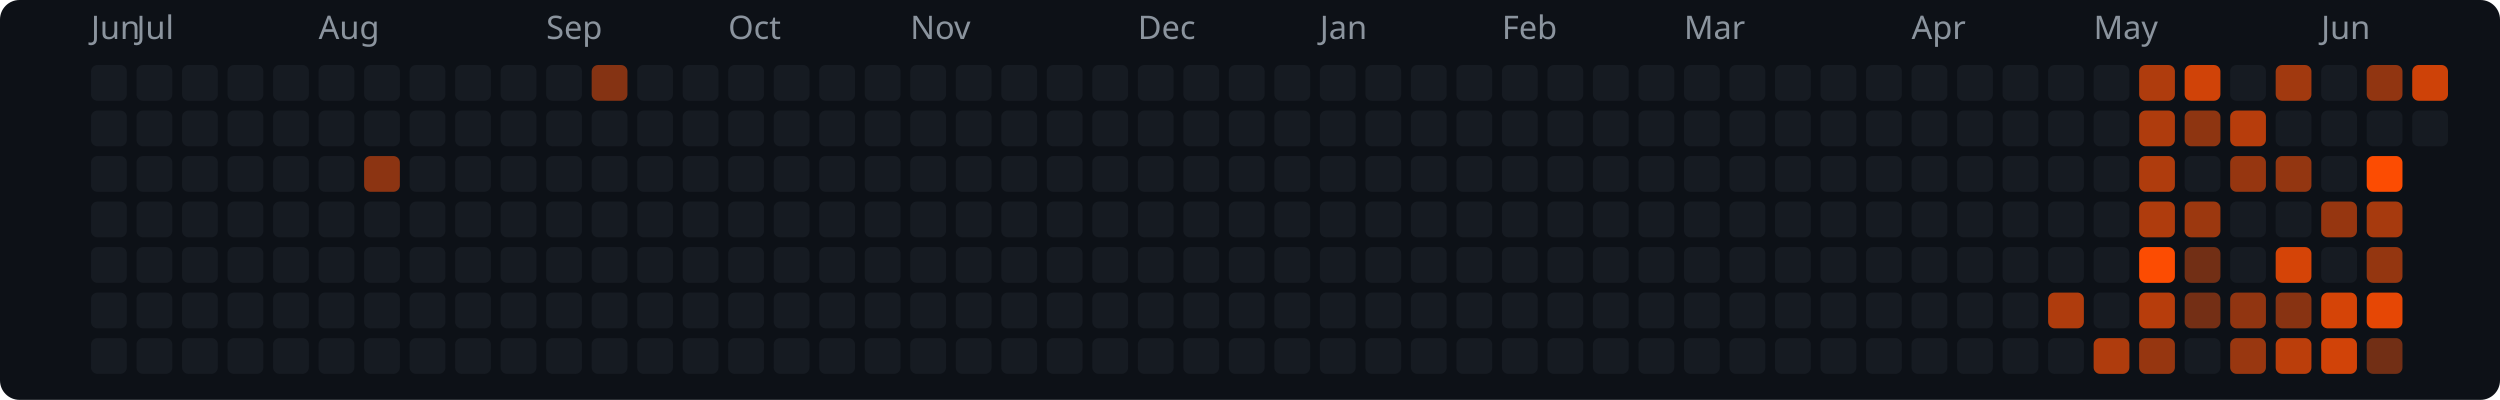
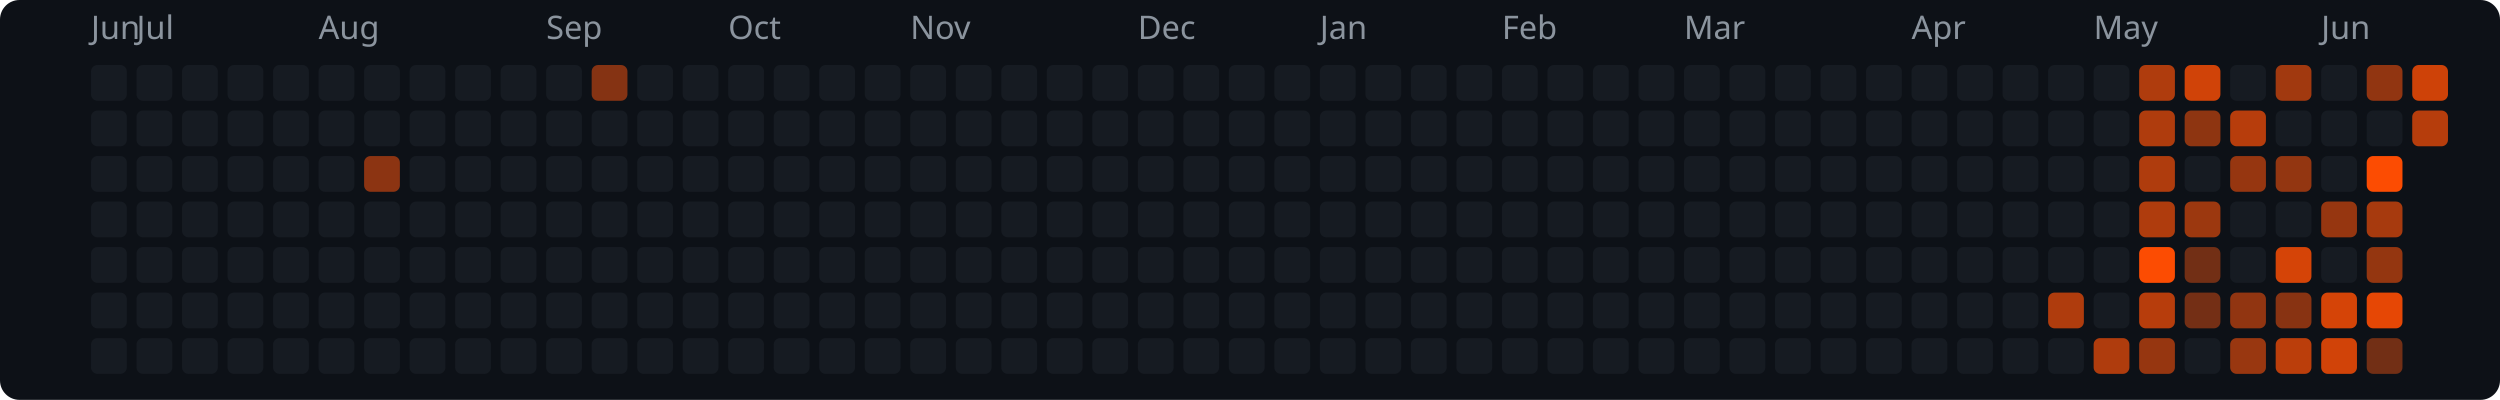
<svg xmlns="http://www.w3.org/2000/svg" width="769" height="123" viewBox="0 0 769 123">
  <rect width="769" height="123" rx="6" fill="#0d1117" />
  <text x="28" y="12" fill="#8b949e" font-size="10" font-family="system-ui,sans-serif">Jun</text>
  <text x="42" y="12" fill="#8b949e" font-size="10" font-family="system-ui,sans-serif">Jul</text>
  <text x="98" y="12" fill="#8b949e" font-size="10" font-family="system-ui,sans-serif">Aug</text>
  <text x="168" y="12" fill="#8b949e" font-size="10" font-family="system-ui,sans-serif">Sep</text>
  <text x="224" y="12" fill="#8b949e" font-size="10" font-family="system-ui,sans-serif">Oct</text>
  <text x="280" y="12" fill="#8b949e" font-size="10" font-family="system-ui,sans-serif">Nov</text>
  <text x="350" y="12" fill="#8b949e" font-size="10" font-family="system-ui,sans-serif">Dec</text>
  <text x="406" y="12" fill="#8b949e" font-size="10" font-family="system-ui,sans-serif">Jan</text>
  <text x="462" y="12" fill="#8b949e" font-size="10" font-family="system-ui,sans-serif">Feb</text>
  <text x="518" y="12" fill="#8b949e" font-size="10" font-family="system-ui,sans-serif">Mar</text>
  <text x="588" y="12" fill="#8b949e" font-size="10" font-family="system-ui,sans-serif">Apr</text>
  <text x="644" y="12" fill="#8b949e" font-size="10" font-family="system-ui,sans-serif">May</text>
  <text x="714" y="12" fill="#8b949e" font-size="10" font-family="system-ui,sans-serif">Jun</text>
  <rect x="28" y="20" width="11" height="11" rx="2" fill="#161b22" />
  <rect x="28" y="34" width="11" height="11" rx="2" fill="#161b22" />
  <rect x="28" y="48" width="11" height="11" rx="2" fill="#161b22" />
  <rect x="28" y="62" width="11" height="11" rx="2" fill="#161b22" />
  <rect x="28" y="76" width="11" height="11" rx="2" fill="#161b22" />
  <rect x="28" y="90" width="11" height="11" rx="2" fill="#161b22" />
  <rect x="28" y="104" width="11" height="11" rx="2" fill="#161b22" />
  <rect x="42" y="20" width="11" height="11" rx="2" fill="#161b22" />
  <rect x="42" y="34" width="11" height="11" rx="2" fill="#161b22" />
  <rect x="42" y="48" width="11" height="11" rx="2" fill="#161b22" />
  <rect x="42" y="62" width="11" height="11" rx="2" fill="#161b22" />
  <rect x="42" y="76" width="11" height="11" rx="2" fill="#161b22" />
  <rect x="42" y="90" width="11" height="11" rx="2" fill="#161b22" />
  <rect x="42" y="104" width="11" height="11" rx="2" fill="#161b22" />
  <rect x="56" y="20" width="11" height="11" rx="2" fill="#161b22" />
  <rect x="56" y="34" width="11" height="11" rx="2" fill="#161b22" />
  <rect x="56" y="48" width="11" height="11" rx="2" fill="#161b22" />
  <rect x="56" y="62" width="11" height="11" rx="2" fill="#161b22" />
  <rect x="56" y="76" width="11" height="11" rx="2" fill="#161b22" />
  <rect x="56" y="90" width="11" height="11" rx="2" fill="#161b22" />
  <rect x="56" y="104" width="11" height="11" rx="2" fill="#161b22" />
  <rect x="70" y="20" width="11" height="11" rx="2" fill="#161b22" />
  <rect x="70" y="34" width="11" height="11" rx="2" fill="#161b22" />
  <rect x="70" y="48" width="11" height="11" rx="2" fill="#161b22" />
  <rect x="70" y="62" width="11" height="11" rx="2" fill="#161b22" />
  <rect x="70" y="76" width="11" height="11" rx="2" fill="#161b22" />
  <rect x="70" y="90" width="11" height="11" rx="2" fill="#161b22" />
  <rect x="70" y="104" width="11" height="11" rx="2" fill="#161b22" />
  <rect x="84" y="20" width="11" height="11" rx="2" fill="#161b22" />
  <rect x="84" y="34" width="11" height="11" rx="2" fill="#161b22" />
  <rect x="84" y="48" width="11" height="11" rx="2" fill="#161b22" />
  <rect x="84" y="62" width="11" height="11" rx="2" fill="#161b22" />
  <rect x="84" y="76" width="11" height="11" rx="2" fill="#161b22" />
  <rect x="84" y="90" width="11" height="11" rx="2" fill="#161b22" />
  <rect x="84" y="104" width="11" height="11" rx="2" fill="#161b22" />
  <rect x="98" y="20" width="11" height="11" rx="2" fill="#161b22" />
  <rect x="98" y="34" width="11" height="11" rx="2" fill="#161b22" />
  <rect x="98" y="48" width="11" height="11" rx="2" fill="#161b22" />
  <rect x="98" y="62" width="11" height="11" rx="2" fill="#161b22" />
  <rect x="98" y="76" width="11" height="11" rx="2" fill="#161b22" />
  <rect x="98" y="90" width="11" height="11" rx="2" fill="#161b22" />
  <rect x="98" y="104" width="11" height="11" rx="2" fill="#161b22" />
  <rect x="112" y="20" width="11" height="11" rx="2" fill="#161b22" />
  <rect x="112" y="34" width="11" height="11" rx="2" fill="#161b22" />
  <rect x="112" y="48" width="11" height="11" rx="2" fill="#8c3412" />
  <rect x="112" y="62" width="11" height="11" rx="2" fill="#161b22" />
  <rect x="112" y="76" width="11" height="11" rx="2" fill="#161b22" />
  <rect x="112" y="90" width="11" height="11" rx="2" fill="#161b22" />
  <rect x="112" y="104" width="11" height="11" rx="2" fill="#161b22" />
  <rect x="126" y="20" width="11" height="11" rx="2" fill="#161b22" />
  <rect x="126" y="34" width="11" height="11" rx="2" fill="#161b22" />
  <rect x="126" y="48" width="11" height="11" rx="2" fill="#161b22" />
  <rect x="126" y="62" width="11" height="11" rx="2" fill="#161b22" />
  <rect x="126" y="76" width="11" height="11" rx="2" fill="#161b22" />
  <rect x="126" y="90" width="11" height="11" rx="2" fill="#161b22" />
  <rect x="126" y="104" width="11" height="11" rx="2" fill="#161b22" />
  <rect x="140" y="20" width="11" height="11" rx="2" fill="#161b22" />
  <rect x="140" y="34" width="11" height="11" rx="2" fill="#161b22" />
  <rect x="140" y="48" width="11" height="11" rx="2" fill="#161b22" />
  <rect x="140" y="62" width="11" height="11" rx="2" fill="#161b22" />
  <rect x="140" y="76" width="11" height="11" rx="2" fill="#161b22" />
  <rect x="140" y="90" width="11" height="11" rx="2" fill="#161b22" />
  <rect x="140" y="104" width="11" height="11" rx="2" fill="#161b22" />
  <rect x="154" y="20" width="11" height="11" rx="2" fill="#161b22" />
  <rect x="154" y="34" width="11" height="11" rx="2" fill="#161b22" />
  <rect x="154" y="48" width="11" height="11" rx="2" fill="#161b22" />
  <rect x="154" y="62" width="11" height="11" rx="2" fill="#161b22" />
  <rect x="154" y="76" width="11" height="11" rx="2" fill="#161b22" />
  <rect x="154" y="90" width="11" height="11" rx="2" fill="#161b22" />
  <rect x="154" y="104" width="11" height="11" rx="2" fill="#161b22" />
  <rect x="168" y="20" width="11" height="11" rx="2" fill="#161b22" />
  <rect x="168" y="34" width="11" height="11" rx="2" fill="#161b22" />
  <rect x="168" y="48" width="11" height="11" rx="2" fill="#161b22" />
  <rect x="168" y="62" width="11" height="11" rx="2" fill="#161b22" />
  <rect x="168" y="76" width="11" height="11" rx="2" fill="#161b22" />
  <rect x="168" y="90" width="11" height="11" rx="2" fill="#161b22" />
  <rect x="168" y="104" width="11" height="11" rx="2" fill="#161b22" />
  <rect x="182" y="20" width="11" height="11" rx="2" fill="#853313" />
  <rect x="182" y="34" width="11" height="11" rx="2" fill="#161b22" />
  <rect x="182" y="48" width="11" height="11" rx="2" fill="#161b22" />
  <rect x="182" y="62" width="11" height="11" rx="2" fill="#161b22" />
  <rect x="182" y="76" width="11" height="11" rx="2" fill="#161b22" />
  <rect x="182" y="90" width="11" height="11" rx="2" fill="#161b22" />
  <rect x="182" y="104" width="11" height="11" rx="2" fill="#161b22" />
  <rect x="196" y="20" width="11" height="11" rx="2" fill="#161b22" />
  <rect x="196" y="34" width="11" height="11" rx="2" fill="#161b22" />
  <rect x="196" y="48" width="11" height="11" rx="2" fill="#161b22" />
  <rect x="196" y="62" width="11" height="11" rx="2" fill="#161b22" />
  <rect x="196" y="76" width="11" height="11" rx="2" fill="#161b22" />
  <rect x="196" y="90" width="11" height="11" rx="2" fill="#161b22" />
  <rect x="196" y="104" width="11" height="11" rx="2" fill="#161b22" />
  <rect x="210" y="20" width="11" height="11" rx="2" fill="#161b22" />
  <rect x="210" y="34" width="11" height="11" rx="2" fill="#161b22" />
  <rect x="210" y="48" width="11" height="11" rx="2" fill="#161b22" />
  <rect x="210" y="62" width="11" height="11" rx="2" fill="#161b22" />
  <rect x="210" y="76" width="11" height="11" rx="2" fill="#161b22" />
  <rect x="210" y="90" width="11" height="11" rx="2" fill="#161b22" />
  <rect x="210" y="104" width="11" height="11" rx="2" fill="#161b22" />
  <rect x="224" y="20" width="11" height="11" rx="2" fill="#161b22" />
  <rect x="224" y="34" width="11" height="11" rx="2" fill="#161b22" />
  <rect x="224" y="48" width="11" height="11" rx="2" fill="#161b22" />
  <rect x="224" y="62" width="11" height="11" rx="2" fill="#161b22" />
  <rect x="224" y="76" width="11" height="11" rx="2" fill="#161b22" />
  <rect x="224" y="90" width="11" height="11" rx="2" fill="#161b22" />
  <rect x="224" y="104" width="11" height="11" rx="2" fill="#161b22" />
  <rect x="238" y="20" width="11" height="11" rx="2" fill="#161b22" />
  <rect x="238" y="34" width="11" height="11" rx="2" fill="#161b22" />
  <rect x="238" y="48" width="11" height="11" rx="2" fill="#161b22" />
  <rect x="238" y="62" width="11" height="11" rx="2" fill="#161b22" />
  <rect x="238" y="76" width="11" height="11" rx="2" fill="#161b22" />
  <rect x="238" y="90" width="11" height="11" rx="2" fill="#161b22" />
  <rect x="238" y="104" width="11" height="11" rx="2" fill="#161b22" />
  <rect x="252" y="20" width="11" height="11" rx="2" fill="#161b22" />
  <rect x="252" y="34" width="11" height="11" rx="2" fill="#161b22" />
  <rect x="252" y="48" width="11" height="11" rx="2" fill="#161b22" />
  <rect x="252" y="62" width="11" height="11" rx="2" fill="#161b22" />
  <rect x="252" y="76" width="11" height="11" rx="2" fill="#161b22" />
  <rect x="252" y="90" width="11" height="11" rx="2" fill="#161b22" />
  <rect x="252" y="104" width="11" height="11" rx="2" fill="#161b22" />
  <rect x="266" y="20" width="11" height="11" rx="2" fill="#161b22" />
  <rect x="266" y="34" width="11" height="11" rx="2" fill="#161b22" />
  <rect x="266" y="48" width="11" height="11" rx="2" fill="#161b22" />
  <rect x="266" y="62" width="11" height="11" rx="2" fill="#161b22" />
  <rect x="266" y="76" width="11" height="11" rx="2" fill="#161b22" />
  <rect x="266" y="90" width="11" height="11" rx="2" fill="#161b22" />
  <rect x="266" y="104" width="11" height="11" rx="2" fill="#161b22" />
  <rect x="280" y="20" width="11" height="11" rx="2" fill="#161b22" />
  <rect x="280" y="34" width="11" height="11" rx="2" fill="#161b22" />
  <rect x="280" y="48" width="11" height="11" rx="2" fill="#161b22" />
  <rect x="280" y="62" width="11" height="11" rx="2" fill="#161b22" />
  <rect x="280" y="76" width="11" height="11" rx="2" fill="#161b22" />
  <rect x="280" y="90" width="11" height="11" rx="2" fill="#161b22" />
  <rect x="280" y="104" width="11" height="11" rx="2" fill="#161b22" />
  <rect x="294" y="20" width="11" height="11" rx="2" fill="#161b22" />
  <rect x="294" y="34" width="11" height="11" rx="2" fill="#161b22" />
  <rect x="294" y="48" width="11" height="11" rx="2" fill="#161b22" />
  <rect x="294" y="62" width="11" height="11" rx="2" fill="#161b22" />
  <rect x="294" y="76" width="11" height="11" rx="2" fill="#161b22" />
  <rect x="294" y="90" width="11" height="11" rx="2" fill="#161b22" />
  <rect x="294" y="104" width="11" height="11" rx="2" fill="#161b22" />
  <rect x="308" y="20" width="11" height="11" rx="2" fill="#161b22" />
  <rect x="308" y="34" width="11" height="11" rx="2" fill="#161b22" />
  <rect x="308" y="48" width="11" height="11" rx="2" fill="#161b22" />
  <rect x="308" y="62" width="11" height="11" rx="2" fill="#161b22" />
  <rect x="308" y="76" width="11" height="11" rx="2" fill="#161b22" />
  <rect x="308" y="90" width="11" height="11" rx="2" fill="#161b22" />
  <rect x="308" y="104" width="11" height="11" rx="2" fill="#161b22" />
  <rect x="322" y="20" width="11" height="11" rx="2" fill="#161b22" />
  <rect x="322" y="34" width="11" height="11" rx="2" fill="#161b22" />
  <rect x="322" y="48" width="11" height="11" rx="2" fill="#161b22" />
  <rect x="322" y="62" width="11" height="11" rx="2" fill="#161b22" />
  <rect x="322" y="76" width="11" height="11" rx="2" fill="#161b22" />
  <rect x="322" y="90" width="11" height="11" rx="2" fill="#161b22" />
  <rect x="322" y="104" width="11" height="11" rx="2" fill="#161b22" />
  <rect x="336" y="20" width="11" height="11" rx="2" fill="#161b22" />
  <rect x="336" y="34" width="11" height="11" rx="2" fill="#161b22" />
  <rect x="336" y="48" width="11" height="11" rx="2" fill="#161b22" />
  <rect x="336" y="62" width="11" height="11" rx="2" fill="#161b22" />
  <rect x="336" y="76" width="11" height="11" rx="2" fill="#161b22" />
  <rect x="336" y="90" width="11" height="11" rx="2" fill="#161b22" />
  <rect x="336" y="104" width="11" height="11" rx="2" fill="#161b22" />
  <rect x="350" y="20" width="11" height="11" rx="2" fill="#161b22" />
  <rect x="350" y="34" width="11" height="11" rx="2" fill="#161b22" />
  <rect x="350" y="48" width="11" height="11" rx="2" fill="#161b22" />
  <rect x="350" y="62" width="11" height="11" rx="2" fill="#161b22" />
  <rect x="350" y="76" width="11" height="11" rx="2" fill="#161b22" />
  <rect x="350" y="90" width="11" height="11" rx="2" fill="#161b22" />
  <rect x="350" y="104" width="11" height="11" rx="2" fill="#161b22" />
  <rect x="364" y="20" width="11" height="11" rx="2" fill="#161b22" />
  <rect x="364" y="34" width="11" height="11" rx="2" fill="#161b22" />
  <rect x="364" y="48" width="11" height="11" rx="2" fill="#161b22" />
  <rect x="364" y="62" width="11" height="11" rx="2" fill="#161b22" />
  <rect x="364" y="76" width="11" height="11" rx="2" fill="#161b22" />
  <rect x="364" y="90" width="11" height="11" rx="2" fill="#161b22" />
  <rect x="364" y="104" width="11" height="11" rx="2" fill="#161b22" />
  <rect x="378" y="20" width="11" height="11" rx="2" fill="#161b22" />
  <rect x="378" y="34" width="11" height="11" rx="2" fill="#161b22" />
  <rect x="378" y="48" width="11" height="11" rx="2" fill="#161b22" />
  <rect x="378" y="62" width="11" height="11" rx="2" fill="#161b22" />
  <rect x="378" y="76" width="11" height="11" rx="2" fill="#161b22" />
  <rect x="378" y="90" width="11" height="11" rx="2" fill="#161b22" />
  <rect x="378" y="104" width="11" height="11" rx="2" fill="#161b22" />
  <rect x="392" y="20" width="11" height="11" rx="2" fill="#161b22" />
  <rect x="392" y="34" width="11" height="11" rx="2" fill="#161b22" />
  <rect x="392" y="48" width="11" height="11" rx="2" fill="#161b22" />
  <rect x="392" y="62" width="11" height="11" rx="2" fill="#161b22" />
  <rect x="392" y="76" width="11" height="11" rx="2" fill="#161b22" />
  <rect x="392" y="90" width="11" height="11" rx="2" fill="#161b22" />
  <rect x="392" y="104" width="11" height="11" rx="2" fill="#161b22" />
  <rect x="406" y="20" width="11" height="11" rx="2" fill="#161b22" />
  <rect x="406" y="34" width="11" height="11" rx="2" fill="#161b22" />
  <rect x="406" y="48" width="11" height="11" rx="2" fill="#161b22" />
  <rect x="406" y="62" width="11" height="11" rx="2" fill="#161b22" />
  <rect x="406" y="76" width="11" height="11" rx="2" fill="#161b22" />
  <rect x="406" y="90" width="11" height="11" rx="2" fill="#161b22" />
  <rect x="406" y="104" width="11" height="11" rx="2" fill="#161b22" />
  <rect x="420" y="20" width="11" height="11" rx="2" fill="#161b22" />
  <rect x="420" y="34" width="11" height="11" rx="2" fill="#161b22" />
  <rect x="420" y="48" width="11" height="11" rx="2" fill="#161b22" />
  <rect x="420" y="62" width="11" height="11" rx="2" fill="#161b22" />
  <rect x="420" y="76" width="11" height="11" rx="2" fill="#161b22" />
  <rect x="420" y="90" width="11" height="11" rx="2" fill="#161b22" />
  <rect x="420" y="104" width="11" height="11" rx="2" fill="#161b22" />
  <rect x="434" y="20" width="11" height="11" rx="2" fill="#161b22" />
  <rect x="434" y="34" width="11" height="11" rx="2" fill="#161b22" />
  <rect x="434" y="48" width="11" height="11" rx="2" fill="#161b22" />
  <rect x="434" y="62" width="11" height="11" rx="2" fill="#161b22" />
  <rect x="434" y="76" width="11" height="11" rx="2" fill="#161b22" />
  <rect x="434" y="90" width="11" height="11" rx="2" fill="#161b22" />
  <rect x="434" y="104" width="11" height="11" rx="2" fill="#161b22" />
  <rect x="448" y="20" width="11" height="11" rx="2" fill="#161b22" />
  <rect x="448" y="34" width="11" height="11" rx="2" fill="#161b22" />
  <rect x="448" y="48" width="11" height="11" rx="2" fill="#161b22" />
  <rect x="448" y="62" width="11" height="11" rx="2" fill="#161b22" />
  <rect x="448" y="76" width="11" height="11" rx="2" fill="#161b22" />
  <rect x="448" y="90" width="11" height="11" rx="2" fill="#161b22" />
  <rect x="448" y="104" width="11" height="11" rx="2" fill="#161b22" />
  <rect x="462" y="20" width="11" height="11" rx="2" fill="#161b22" />
  <rect x="462" y="34" width="11" height="11" rx="2" fill="#161b22" />
  <rect x="462" y="48" width="11" height="11" rx="2" fill="#161b22" />
  <rect x="462" y="62" width="11" height="11" rx="2" fill="#161b22" />
  <rect x="462" y="76" width="11" height="11" rx="2" fill="#161b22" />
  <rect x="462" y="90" width="11" height="11" rx="2" fill="#161b22" />
  <rect x="462" y="104" width="11" height="11" rx="2" fill="#161b22" />
  <rect x="476" y="20" width="11" height="11" rx="2" fill="#161b22" />
  <rect x="476" y="34" width="11" height="11" rx="2" fill="#161b22" />
  <rect x="476" y="48" width="11" height="11" rx="2" fill="#161b22" />
  <rect x="476" y="62" width="11" height="11" rx="2" fill="#161b22" />
  <rect x="476" y="76" width="11" height="11" rx="2" fill="#161b22" />
  <rect x="476" y="90" width="11" height="11" rx="2" fill="#161b22" />
  <rect x="476" y="104" width="11" height="11" rx="2" fill="#161b22" />
  <rect x="490" y="20" width="11" height="11" rx="2" fill="#161b22" />
  <rect x="490" y="34" width="11" height="11" rx="2" fill="#161b22" />
  <rect x="490" y="48" width="11" height="11" rx="2" fill="#161b22" />
  <rect x="490" y="62" width="11" height="11" rx="2" fill="#161b22" />
  <rect x="490" y="76" width="11" height="11" rx="2" fill="#161b22" />
  <rect x="490" y="90" width="11" height="11" rx="2" fill="#161b22" />
  <rect x="490" y="104" width="11" height="11" rx="2" fill="#161b22" />
  <rect x="504" y="20" width="11" height="11" rx="2" fill="#161b22" />
  <rect x="504" y="34" width="11" height="11" rx="2" fill="#161b22" />
  <rect x="504" y="48" width="11" height="11" rx="2" fill="#161b22" />
  <rect x="504" y="62" width="11" height="11" rx="2" fill="#161b22" />
  <rect x="504" y="76" width="11" height="11" rx="2" fill="#161b22" />
  <rect x="504" y="90" width="11" height="11" rx="2" fill="#161b22" />
  <rect x="504" y="104" width="11" height="11" rx="2" fill="#161b22" />
  <rect x="518" y="20" width="11" height="11" rx="2" fill="#161b22" />
  <rect x="518" y="34" width="11" height="11" rx="2" fill="#161b22" />
  <rect x="518" y="48" width="11" height="11" rx="2" fill="#161b22" />
  <rect x="518" y="62" width="11" height="11" rx="2" fill="#161b22" />
  <rect x="518" y="76" width="11" height="11" rx="2" fill="#161b22" />
  <rect x="518" y="90" width="11" height="11" rx="2" fill="#161b22" />
  <rect x="518" y="104" width="11" height="11" rx="2" fill="#161b22" />
  <rect x="532" y="20" width="11" height="11" rx="2" fill="#161b22" />
  <rect x="532" y="34" width="11" height="11" rx="2" fill="#161b22" />
  <rect x="532" y="48" width="11" height="11" rx="2" fill="#161b22" />
  <rect x="532" y="62" width="11" height="11" rx="2" fill="#161b22" />
  <rect x="532" y="76" width="11" height="11" rx="2" fill="#161b22" />
  <rect x="532" y="90" width="11" height="11" rx="2" fill="#161b22" />
  <rect x="532" y="104" width="11" height="11" rx="2" fill="#161b22" />
  <rect x="546" y="20" width="11" height="11" rx="2" fill="#161b22" />
  <rect x="546" y="34" width="11" height="11" rx="2" fill="#161b22" />
  <rect x="546" y="48" width="11" height="11" rx="2" fill="#161b22" />
  <rect x="546" y="62" width="11" height="11" rx="2" fill="#161b22" />
  <rect x="546" y="76" width="11" height="11" rx="2" fill="#161b22" />
  <rect x="546" y="90" width="11" height="11" rx="2" fill="#161b22" />
  <rect x="546" y="104" width="11" height="11" rx="2" fill="#161b22" />
  <rect x="560" y="20" width="11" height="11" rx="2" fill="#161b22" />
  <rect x="560" y="34" width="11" height="11" rx="2" fill="#161b22" />
  <rect x="560" y="48" width="11" height="11" rx="2" fill="#161b22" />
  <rect x="560" y="62" width="11" height="11" rx="2" fill="#161b22" />
  <rect x="560" y="76" width="11" height="11" rx="2" fill="#161b22" />
  <rect x="560" y="90" width="11" height="11" rx="2" fill="#161b22" />
  <rect x="560" y="104" width="11" height="11" rx="2" fill="#161b22" />
  <rect x="574" y="20" width="11" height="11" rx="2" fill="#161b22" />
  <rect x="574" y="34" width="11" height="11" rx="2" fill="#161b22" />
  <rect x="574" y="48" width="11" height="11" rx="2" fill="#161b22" />
  <rect x="574" y="62" width="11" height="11" rx="2" fill="#161b22" />
  <rect x="574" y="76" width="11" height="11" rx="2" fill="#161b22" />
  <rect x="574" y="90" width="11" height="11" rx="2" fill="#161b22" />
  <rect x="574" y="104" width="11" height="11" rx="2" fill="#161b22" />
  <rect x="588" y="20" width="11" height="11" rx="2" fill="#161b22" />
  <rect x="588" y="34" width="11" height="11" rx="2" fill="#161b22" />
  <rect x="588" y="48" width="11" height="11" rx="2" fill="#161b22" />
  <rect x="588" y="62" width="11" height="11" rx="2" fill="#161b22" />
  <rect x="588" y="76" width="11" height="11" rx="2" fill="#161b22" />
  <rect x="588" y="90" width="11" height="11" rx="2" fill="#161b22" />
  <rect x="588" y="104" width="11" height="11" rx="2" fill="#161b22" />
  <rect x="602" y="20" width="11" height="11" rx="2" fill="#161b22" />
  <rect x="602" y="34" width="11" height="11" rx="2" fill="#161b22" />
  <rect x="602" y="48" width="11" height="11" rx="2" fill="#161b22" />
  <rect x="602" y="62" width="11" height="11" rx="2" fill="#161b22" />
  <rect x="602" y="76" width="11" height="11" rx="2" fill="#161b22" />
  <rect x="602" y="90" width="11" height="11" rx="2" fill="#161b22" />
  <rect x="602" y="104" width="11" height="11" rx="2" fill="#161b22" />
  <rect x="616" y="20" width="11" height="11" rx="2" fill="#161b22" />
  <rect x="616" y="34" width="11" height="11" rx="2" fill="#161b22" />
  <rect x="616" y="48" width="11" height="11" rx="2" fill="#161b22" />
  <rect x="616" y="62" width="11" height="11" rx="2" fill="#161b22" />
  <rect x="616" y="76" width="11" height="11" rx="2" fill="#161b22" />
  <rect x="616" y="90" width="11" height="11" rx="2" fill="#161b22" />
  <rect x="616" y="104" width="11" height="11" rx="2" fill="#161b22" />
  <rect x="630" y="20" width="11" height="11" rx="2" fill="#161b22" />
  <rect x="630" y="34" width="11" height="11" rx="2" fill="#161b22" />
  <rect x="630" y="48" width="11" height="11" rx="2" fill="#161b22" />
  <rect x="630" y="62" width="11" height="11" rx="2" fill="#161b22" />
  <rect x="630" y="76" width="11" height="11" rx="2" fill="#161b22" />
  <rect x="630" y="90" width="11" height="11" rx="2" fill="#af3c0d" />
  <rect x="630" y="104" width="11" height="11" rx="2" fill="#161b22" />
  <rect x="644" y="20" width="11" height="11" rx="2" fill="#161b22" />
  <rect x="644" y="34" width="11" height="11" rx="2" fill="#161b22" />
  <rect x="644" y="48" width="11" height="11" rx="2" fill="#161b22" />
  <rect x="644" y="62" width="11" height="11" rx="2" fill="#161b22" />
  <rect x="644" y="76" width="11" height="11" rx="2" fill="#161b22" />
  <rect x="644" y="90" width="11" height="11" rx="2" fill="#161b22" />
  <rect x="644" y="104" width="11" height="11" rx="2" fill="#af3c0d" />
  <rect x="658" y="20" width="11" height="11" rx="2" fill="#af3c0d" />
  <rect x="658" y="34" width="11" height="11" rx="2" fill="#af3c0d" />
  <rect x="658" y="48" width="11" height="11" rx="2" fill="#af3c0d" />
  <rect x="658" y="62" width="11" height="11" rx="2" fill="#af3c0d" />
  <rect x="658" y="76" width="11" height="11" rx="2" fill="#fc4c02" />
  <rect x="658" y="90" width="11" height="11" rx="2" fill="#b73d0c" />
  <rect x="658" y="104" width="11" height="11" rx="2" fill="#963610" />
  <rect x="672" y="20" width="11" height="11" rx="2" fill="#d04308" />
  <rect x="672" y="34" width="11" height="11" rx="2" fill="#8e3511" />
  <rect x="672" y="48" width="11" height="11" rx="2" fill="#161b22" />
  <rect x="672" y="62" width="11" height="11" rx="2" fill="#9c380f" />
  <rect x="672" y="76" width="11" height="11" rx="2" fill="#722f15" />
  <rect x="672" y="90" width="11" height="11" rx="2" fill="#742f15" />
  <rect x="672" y="104" width="11" height="11" rx="2" fill="#161b22" />
  <rect x="686" y="20" width="11" height="11" rx="2" fill="#161b22" />
  <rect x="686" y="34" width="11" height="11" rx="2" fill="#b73d0c" />
  <rect x="686" y="48" width="11" height="11" rx="2" fill="#963610" />
  <rect x="686" y="62" width="11" height="11" rx="2" fill="#161b22" />
  <rect x="686" y="76" width="11" height="11" rx="2" fill="#161b22" />
  <rect x="686" y="90" width="11" height="11" rx="2" fill="#913511" />
  <rect x="686" y="104" width="11" height="11" rx="2" fill="#993710" />
  <rect x="700" y="20" width="11" height="11" rx="2" fill="#a1390f" />
  <rect x="700" y="34" width="11" height="11" rx="2" fill="#161b22" />
  <rect x="700" y="48" width="11" height="11" rx="2" fill="#933611" />
  <rect x="700" y="62" width="11" height="11" rx="2" fill="#161b22" />
  <rect x="700" y="76" width="11" height="11" rx="2" fill="#d54407" />
  <rect x="700" y="90" width="11" height="11" rx="2" fill="#883312" />
  <rect x="700" y="104" width="11" height="11" rx="2" fill="#bb3e0b" />
  <rect x="714" y="20" width="11" height="11" rx="2" fill="#161b22" />
  <rect x="714" y="34" width="11" height="11" rx="2" fill="#161b22" />
  <rect x="714" y="48" width="11" height="11" rx="2" fill="#161b22" />
  <rect x="714" y="62" width="11" height="11" rx="2" fill="#963610" />
  <rect x="714" y="76" width="11" height="11" rx="2" fill="#161b22" />
  <rect x="714" y="90" width="11" height="11" rx="2" fill="#d54407" />
  <rect x="714" y="104" width="11" height="11" rx="2" fill="#d14308" />
  <rect x="728" y="20" width="11" height="11" rx="2" fill="#913511" />
  <rect x="728" y="34" width="11" height="11" rx="2" fill="#161b22" />
  <rect x="728" y="48" width="11" height="11" rx="2" fill="#fc4c02" />
  <rect x="728" y="62" width="11" height="11" rx="2" fill="#a73a0e" />
  <rect x="728" y="76" width="11" height="11" rx="2" fill="#943610" />
  <rect x="728" y="90" width="11" height="11" rx="2" fill="#e64705" />
  <rect x="728" y="104" width="11" height="11" rx="2" fill="#722f15" />
  <rect x="742" y="20" width="11" height="11" rx="2" fill="#ce4208" />
-   <rect x="742" y="34" width="11" height="11" rx="2" fill="#161b22" />
+   <rect x="742" y="34" width="11" height="11" rx="2" fill="#b63d0c" />
</svg>
